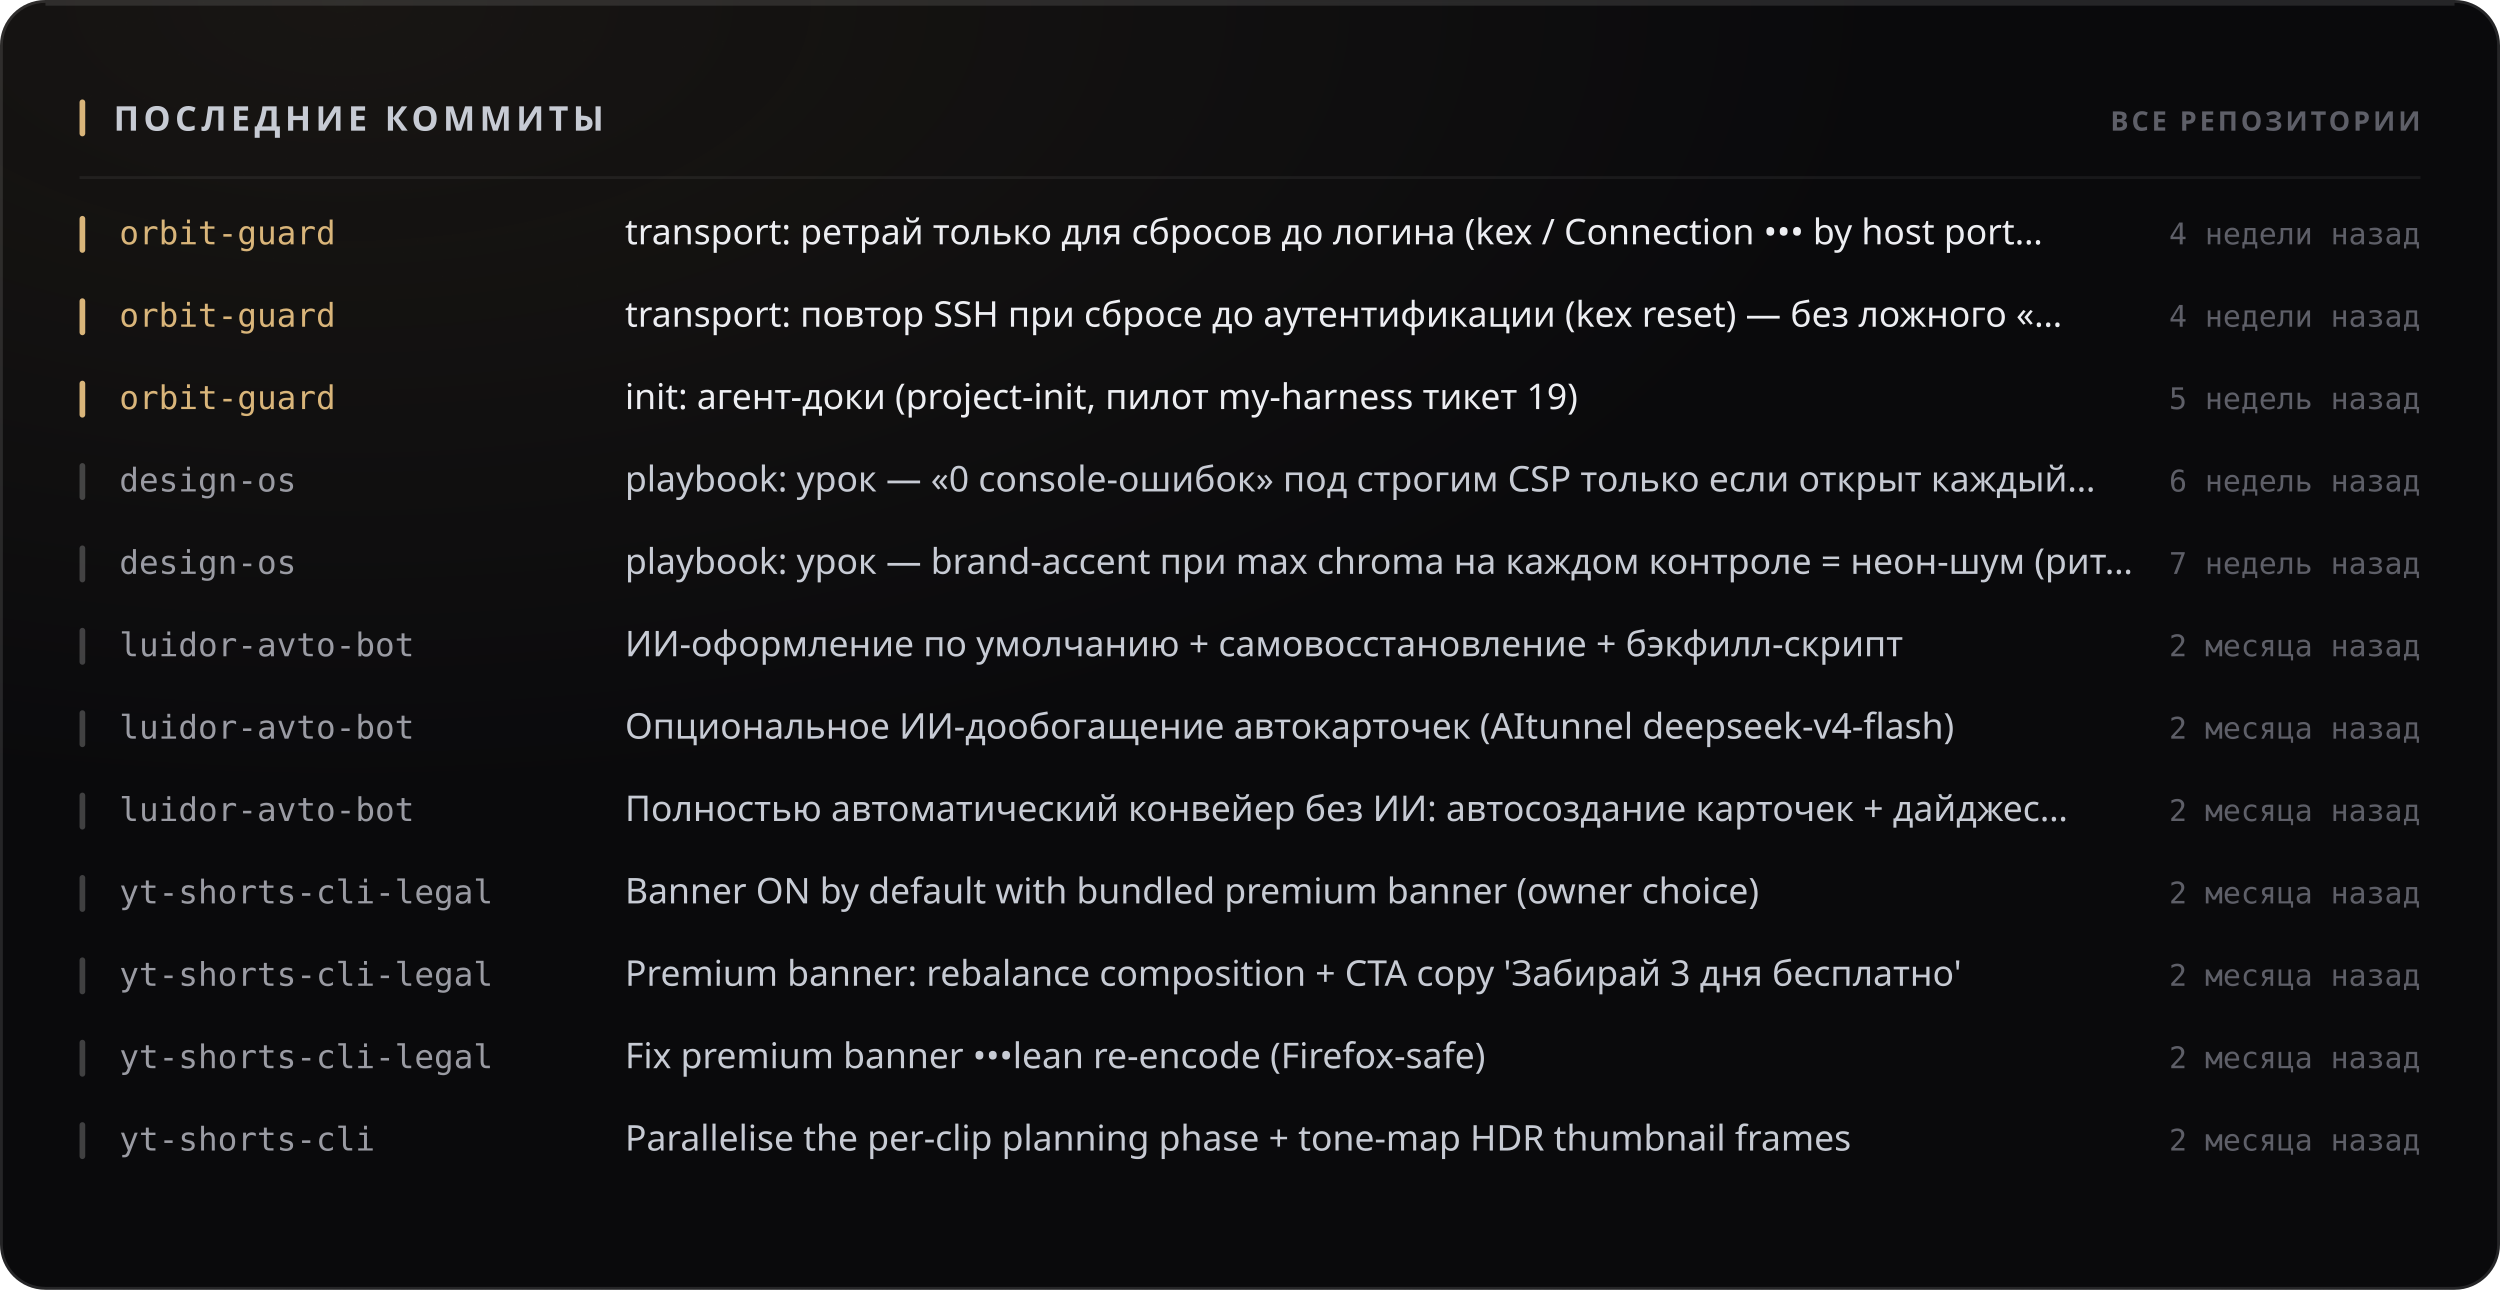
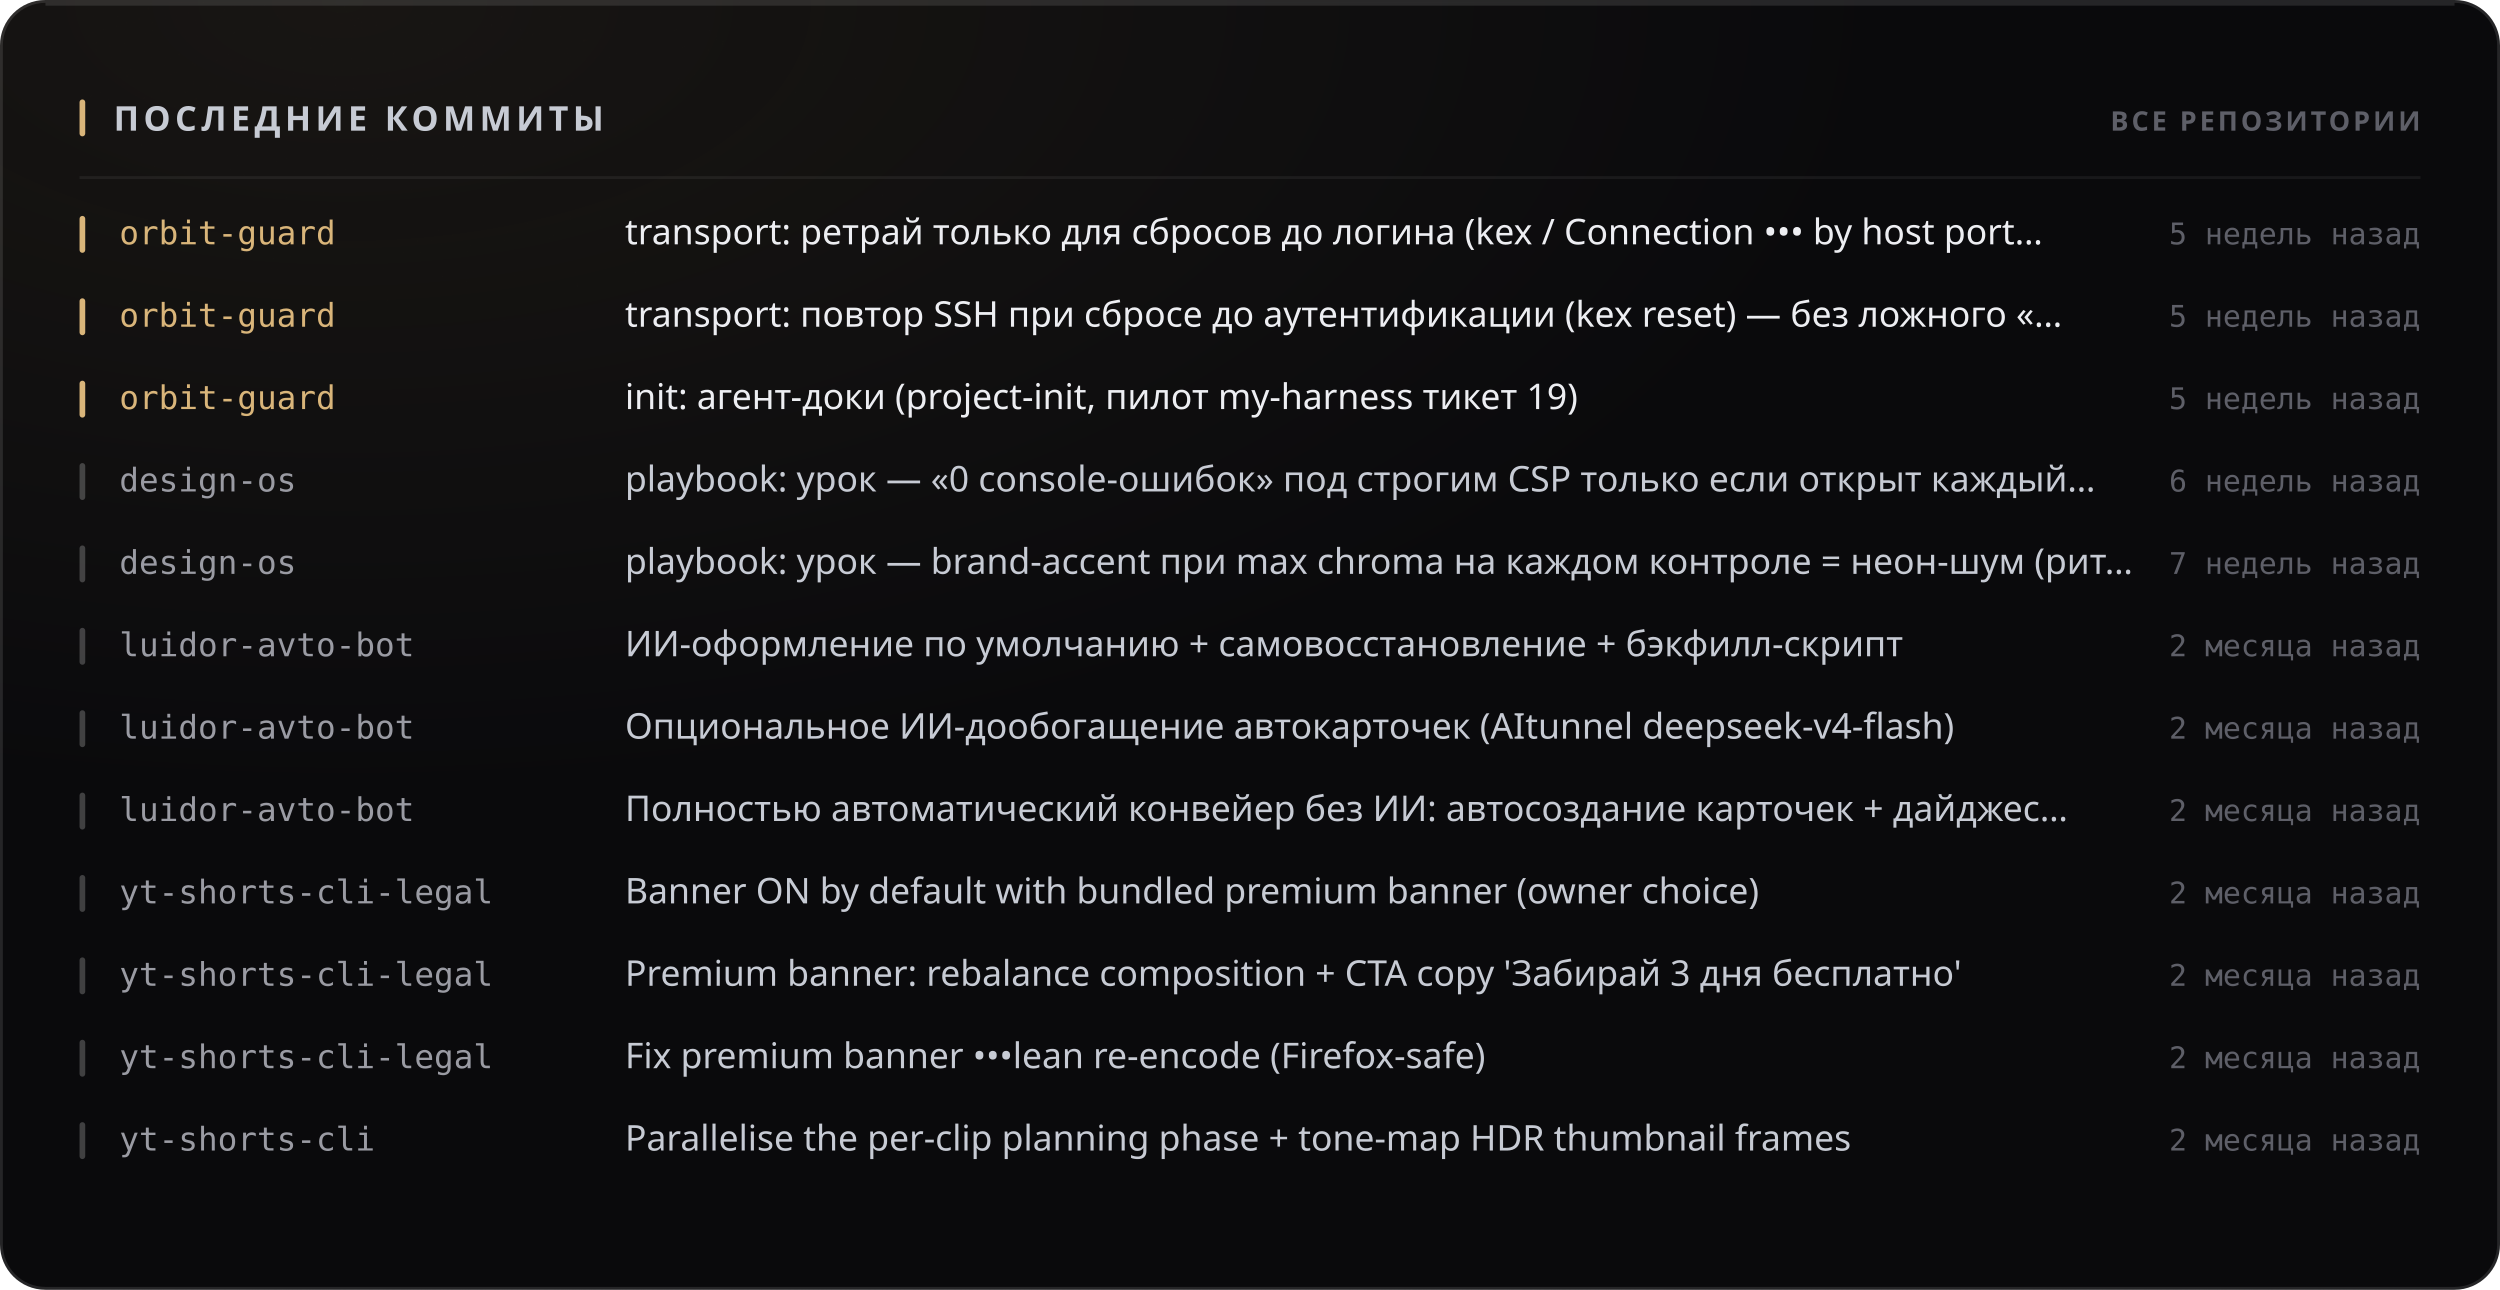
<svg xmlns="http://www.w3.org/2000/svg" width="880" height="454" viewBox="0 0 880 454" role="img">
  <style>
  text { font-family: -apple-system, BlinkMacSystemFont, 'Segoe UI', 'Noto Sans', Helvetica, Arial, sans-serif; }
  .mono { font-family: ui-monospace, 'SF Mono', 'Cascadia Mono', 'DejaVu Sans Mono', Menlo, Consolas, monospace; font-variant-numeric: tabular-nums; }
  .caps { letter-spacing: .1em; text-transform: uppercase; }

  @keyframes sheen  { from { transform: translateX(-120%); } to { transform: translateX(260%); } }
  @keyframes rise   { from { opacity: 0; transform: translateY(6px); } to { opacity: 1; transform: none; } }
  @keyframes slide  { from { opacity: 0; transform: translateX(-8px); } to { opacity: 1; transform: none; } }
  @keyframes grow   { from { transform: scaleY(0); } to { transform: scaleY(1); } }
  @keyframes widen  { from { transform: scaleX(0); } to { transform: scaleX(1); } }
  @keyframes draw   { from { stroke-dashoffset: 200; } to { stroke-dashoffset: 0; } }

  .sheen { animation: sheen 5.5s cubic-bezier(.45,0,.2,1) infinite; }
  .rise  { animation: rise .5s cubic-bezier(.16,1,.3,1) both; }
  .slide { animation: slide .42s cubic-bezier(.16,1,.3,1) both; }
  .bar   { transform-box: fill-box; transform-origin: 50% 100%;
           animation: grow .62s cubic-bezier(.16,1,.3,1) both; }
  .fill  { transform-box: fill-box; transform-origin: 0% 50%;
           animation: widen .8s cubic-bezier(.16,1,.3,1) both; }
  /* The hidden start state lives in the keyframes, never in the static rule.
     A renderer that ignores CSS animations then falls back to the FINISHED
     state — a drawn line, visible text — instead of an empty panel. */
  .spark { stroke-dasharray: 200;
           animation: draw 1.1s cubic-bezier(.16,1,.3,1) both; }

  @media (prefers-reduced-motion: reduce) {
    .sheen { animation: none; opacity: 0; }
    .rise, .slide, .bar, .fill, .spark { animation: none; opacity: 1; transform: none;
                                         stroke-dashoffset: 0; }
  }</style>
  <defs>
    <filter id="grain1" x="0" y="0" width="100%" height="100%">
      <feTurbulence type="fractalNoise" baseFrequency="0.82" numOctaves="3" stitchTiles="stitch" />
      <feColorMatrix type="saturate" values="0" />
    </filter>
    <radialGradient id="wash2" cx="14%" cy="0%" r="62%">
      <stop offset="0%" stop-color="#d9b57a" stop-opacity="0.07" />
      <stop offset="100%" stop-color="#d9b57a" stop-opacity="0" />
    </radialGradient>
  </defs>
  <rect width="880" height="454" rx="16" fill="#0a0a0c" />
  <rect width="880" height="454" rx="16" fill="url(#wash2)" />
  <rect width="880" height="454" rx="16" filter="url(#grain1)" opacity="0.05" style="mix-blend-mode:overlay" />
  <rect x=".5" y=".5" width="879" height="453" rx="15.5" fill="none" stroke="rgba(255,255,255,0.11)" />
  <path d="M16 1.5 H864" stroke="rgba(255,255,255,0.112)" stroke-width="1" fill="none" />
  <rect x="28" y="35" width="2" height="13" rx="1" fill="#d9b57a" />
  <text x="40" y="46" font-size="12" font-weight="700" fill="#c7cbd4" letter-spacing="0.13em">ПОСЛЕДНИЕ КОММИТЫ</text>
  <text x="852" y="46" font-size="9.5" font-weight="600" fill="#5e5f68" text-anchor="end" letter-spacing="0.11em">ВСЕ РЕПОЗИТОРИИ</text>
  <path d="M28 62.5 H852" stroke="rgba(255,255,255,0.06)" stroke-width="1" />
  <g class="slide" opacity="1" style="">
    <rect x="28" y="76" width="2" height="13" rx="1" fill="#d9b57a" />
    <text x="42" y="86" font-size="11.5" font-weight="500" fill="#d9b57a" class="mono">orbit-guard</text>
    <text x="220" y="86" font-size="12.5" font-weight="400" fill="#edeef2">transport: ретрай только для сбросов до логина (kex / Connection ••• by host port…</text>
-     <text x="852" y="86" font-size="10.5" font-weight="400" fill="#5e5f68" text-anchor="end" class="mono">4 недели назад</text>
+     <text x="852" y="86" font-size="10.5" font-weight="400" fill="#5e5f68" text-anchor="end" class="mono">5 недель назад</text>
  </g>
  <g class="slide" opacity="1" style=" animation-delay:0.022s;">
    <rect x="28" y="105" width="2" height="13" rx="1" fill="#d9b57a" />
    <text x="42" y="115" font-size="11.5" font-weight="500" fill="#d9b57a" class="mono">orbit-guard</text>
    <text x="220" y="115" font-size="12.5" font-weight="400" fill="#edeef2">transport: повтор SSH при сбросе до аутентификации (kex reset) — без ложного «…</text>
-     <text x="852" y="115" font-size="10.5" font-weight="400" fill="#5e5f68" text-anchor="end" class="mono">4 недели назад</text>
+     <text x="852" y="115" font-size="10.5" font-weight="400" fill="#5e5f68" text-anchor="end" class="mono">5 недель назад</text>
  </g>
  <g class="slide" opacity="1" style=" animation-delay:0.044s;">
    <rect x="28" y="134" width="2" height="13" rx="1" fill="#d9b57a" />
    <text x="42" y="144" font-size="11.5" font-weight="500" fill="#d9b57a" class="mono">orbit-guard</text>
    <text x="220" y="144" font-size="12.5" font-weight="400" fill="#edeef2">init: агент-доки (project-init, пилот my-harness тикет 19)</text>
    <text x="852" y="144" font-size="10.5" font-weight="400" fill="#5e5f68" text-anchor="end" class="mono">5 недель назад</text>
  </g>
  <g class="slide" opacity="1" style=" animation-delay:0.066s;">
    <rect x="28" y="163" width="2" height="13" rx="1" fill="rgba(255,255,255,0.22)" />
    <text x="42" y="173" font-size="11.5" font-weight="500" fill="#9a9ba3" class="mono">design-os</text>
    <text x="220" y="173" font-size="12.5" font-weight="400" fill="#c7cbd4">playbook: урок — «0 console-ошибок» под строгим CSP только если открыт каждый…</text>
    <text x="852" y="173" font-size="10.5" font-weight="400" fill="#5e5f68" text-anchor="end" class="mono">6 недель назад</text>
  </g>
  <g class="slide" opacity="1" style=" animation-delay:0.088s;">
    <rect x="28" y="192" width="2" height="13" rx="1" fill="rgba(255,255,255,0.22)" />
    <text x="42" y="202" font-size="11.5" font-weight="500" fill="#9a9ba3" class="mono">design-os</text>
    <text x="220" y="202" font-size="12.5" font-weight="400" fill="#c7cbd4">playbook: урок — brand-accent при max chroma на каждом контроле = неон-шум (рит…</text>
    <text x="852" y="202" font-size="10.5" font-weight="400" fill="#5e5f68" text-anchor="end" class="mono">7 недель назад</text>
  </g>
  <g class="slide" opacity="1" style=" animation-delay:0.110s;">
    <rect x="28" y="221" width="2" height="13" rx="1" fill="rgba(255,255,255,0.22)" />
    <text x="42" y="231" font-size="11.5" font-weight="500" fill="#9a9ba3" class="mono">luidor-avto-bot</text>
    <text x="220" y="231" font-size="12.5" font-weight="400" fill="#c7cbd4">ИИ-оформление по умолчанию + самовосстановление + бэкфилл-скрипт</text>
    <text x="852" y="231" font-size="10.5" font-weight="400" fill="#5e5f68" text-anchor="end" class="mono">2 месяца назад</text>
  </g>
  <g class="slide" opacity="1" style=" animation-delay:0.132s;">
    <rect x="28" y="250" width="2" height="13" rx="1" fill="rgba(255,255,255,0.22)" />
    <text x="42" y="260" font-size="11.5" font-weight="500" fill="#9a9ba3" class="mono">luidor-avto-bot</text>
    <text x="220" y="260" font-size="12.5" font-weight="400" fill="#c7cbd4">Опциональное ИИ-дообогащение автокарточек (AItunnel deepseek-v4-flash)</text>
    <text x="852" y="260" font-size="10.5" font-weight="400" fill="#5e5f68" text-anchor="end" class="mono">2 месяца назад</text>
  </g>
  <g class="slide" opacity="1" style=" animation-delay:0.154s;">
    <rect x="28" y="279" width="2" height="13" rx="1" fill="rgba(255,255,255,0.22)" />
    <text x="42" y="289" font-size="11.5" font-weight="500" fill="#9a9ba3" class="mono">luidor-avto-bot</text>
    <text x="220" y="289" font-size="12.5" font-weight="400" fill="#c7cbd4">Полностью автоматический конвейер без ИИ: автосоздание карточек + дайджес…</text>
    <text x="852" y="289" font-size="10.5" font-weight="400" fill="#5e5f68" text-anchor="end" class="mono">2 месяца назад</text>
  </g>
  <g class="slide" opacity="1" style=" animation-delay:0.176s;">
    <rect x="28" y="308" width="2" height="13" rx="1" fill="rgba(255,255,255,0.22)" />
    <text x="42" y="318" font-size="11.5" font-weight="500" fill="#9a9ba3" class="mono">yt-shorts-cli-legal</text>
    <text x="220" y="318" font-size="12.5" font-weight="400" fill="#c7cbd4">Banner ON by default with bundled premium banner (owner choice)</text>
    <text x="852" y="318" font-size="10.5" font-weight="400" fill="#5e5f68" text-anchor="end" class="mono">2 месяца назад</text>
  </g>
  <g class="slide" opacity="1" style=" animation-delay:0.198s;">
    <rect x="28" y="337" width="2" height="13" rx="1" fill="rgba(255,255,255,0.22)" />
    <text x="42" y="347" font-size="11.5" font-weight="500" fill="#9a9ba3" class="mono">yt-shorts-cli-legal</text>
    <text x="220" y="347" font-size="12.5" font-weight="400" fill="#c7cbd4">Premium banner: rebalance composition + CTA copy 'Забирай 3 дня бесплатно'</text>
    <text x="852" y="347" font-size="10.5" font-weight="400" fill="#5e5f68" text-anchor="end" class="mono">2 месяца назад</text>
  </g>
  <g class="slide" opacity="1" style=" animation-delay:0.220s;">
    <rect x="28" y="366" width="2" height="13" rx="1" fill="rgba(255,255,255,0.22)" />
    <text x="42" y="376" font-size="11.5" font-weight="500" fill="#9a9ba3" class="mono">yt-shorts-cli-legal</text>
    <text x="220" y="376" font-size="12.5" font-weight="400" fill="#c7cbd4">Fix premium banner •••lean re-encode (Firefox-safe)</text>
    <text x="852" y="376" font-size="10.5" font-weight="400" fill="#5e5f68" text-anchor="end" class="mono">2 месяца назад</text>
  </g>
  <g class="slide" opacity="1" style=" animation-delay:0.242s;">
    <rect x="28" y="395" width="2" height="13" rx="1" fill="rgba(255,255,255,0.22)" />
    <text x="42" y="405" font-size="11.5" font-weight="500" fill="#9a9ba3" class="mono">yt-shorts-cli</text>
    <text x="220" y="405" font-size="12.5" font-weight="400" fill="#c7cbd4">Parallelise the per-clip planning phase + tone-map HDR thumbnail frames</text>
    <text x="852" y="405" font-size="10.5" font-weight="400" fill="#5e5f68" text-anchor="end" class="mono">2 месяца назад</text>
  </g>
</svg>
